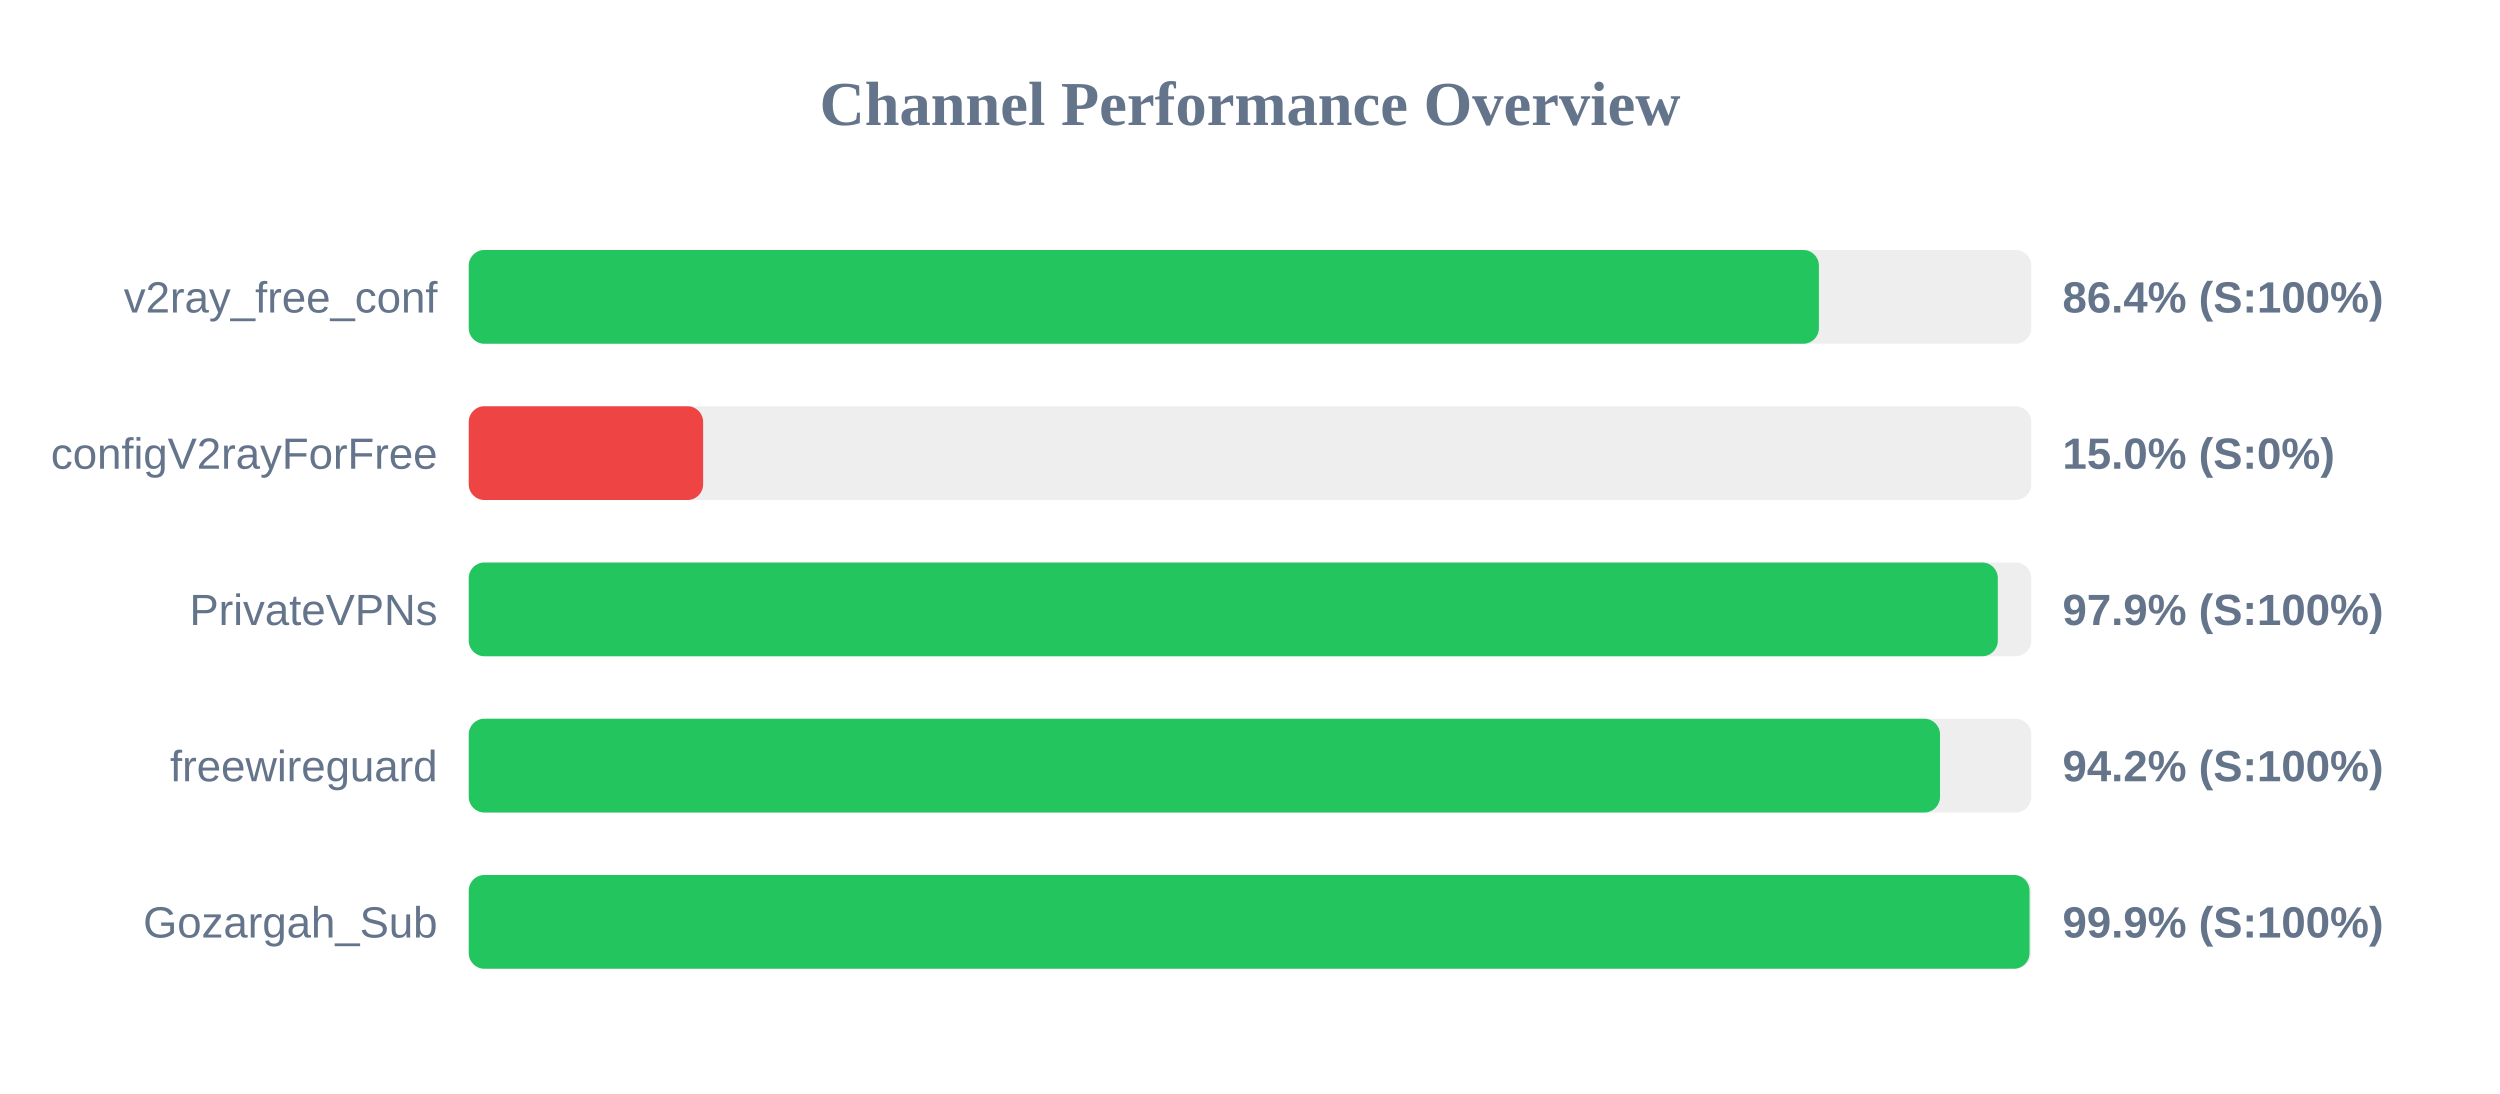
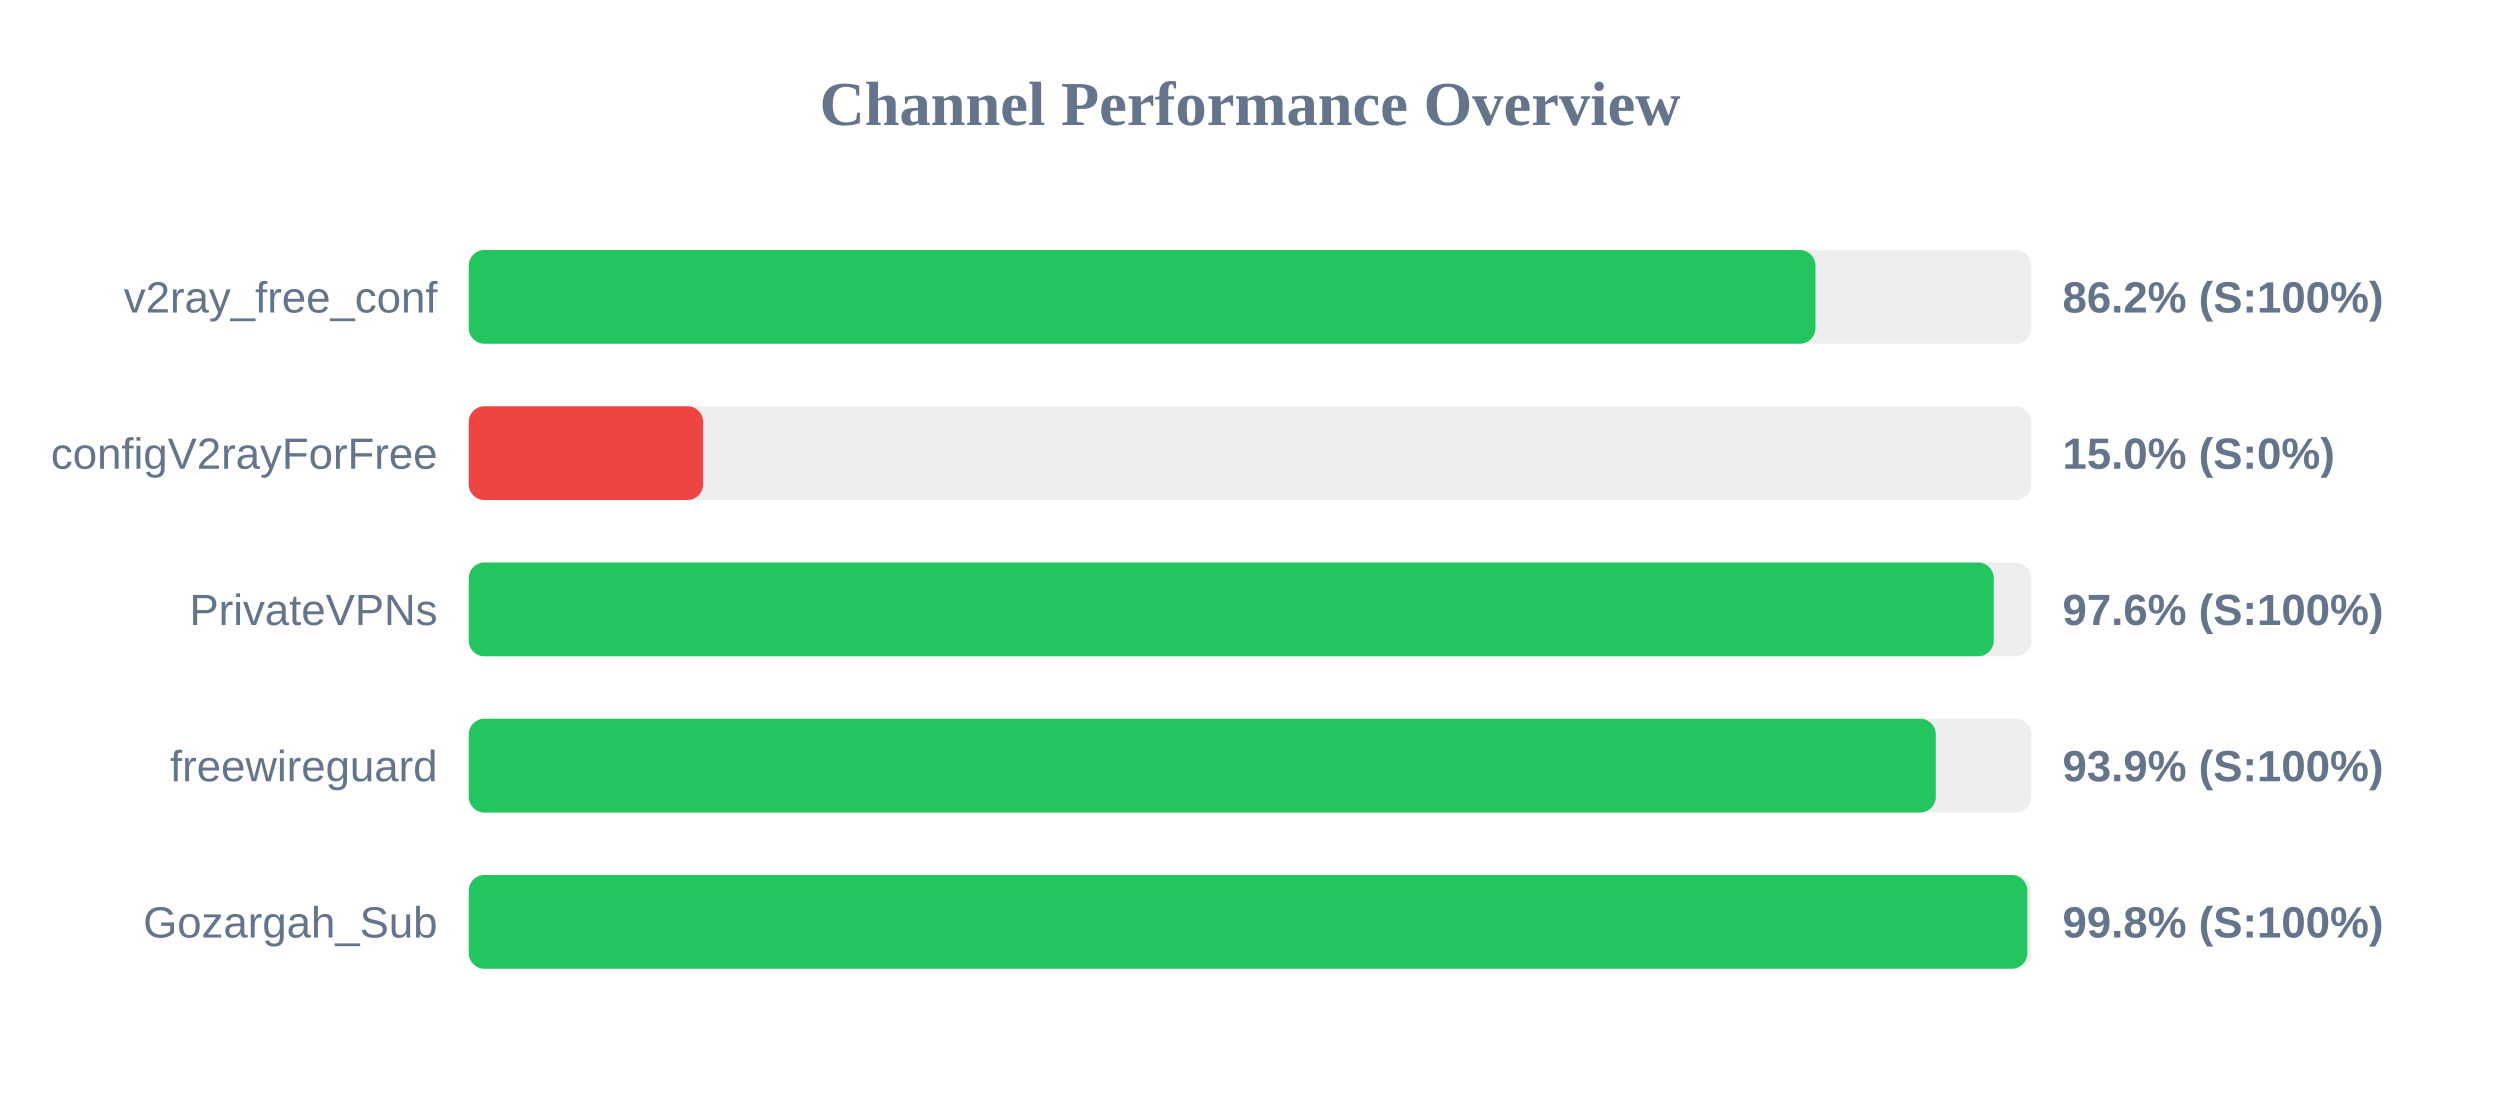
<svg xmlns="http://www.w3.org/2000/svg" width="800" height="350" version="1.1">
  <style>
        .row { font: 14px Arial; fill: #64748b; }
        .score { font: bold 14px Arial; fill: #64748b; }
    </style>
  <text x="400" y="40" text-anchor="middle" font-size="20px" font-weight="bold" fill="#64748b">Channel Performance Overview</text>
  <rect x="150" y="80" width="500" height="30" fill="#eee" rx="5" />
-   <rect x="150" y="80" width="432.05" height="30" fill="#22c55e" rx="5" />
+   <rect x="150" y="80" width="430.95" height="30" fill="#22c55e" rx="5" />
  <text x="140" y="100" text-anchor="end" class="row">v2ray_free_conf</text>
-   <text x="660" y="100" text-anchor="start" class="score">86.4% (S:100%)</text>
+   <text x="660" y="100" text-anchor="start" class="score">86.2% (S:100%)</text>
  <rect x="150" y="130" width="500" height="30" fill="#eee" rx="5" />
  <rect x="150" y="130" width="75.0" height="30" fill="#ef4444" rx="5" />
  <text x="140" y="150" text-anchor="end" class="row">configV2rayForFree</text>
  <text x="660" y="150" text-anchor="start" class="score">15.0% (S:0%)</text>
  <rect x="150" y="180" width="500" height="30" fill="#eee" rx="5" />
-   <rect x="150" y="180" width="489.3" height="30" fill="#22c55e" rx="5" />
+   <rect x="150" y="180" width="488.0" height="30" fill="#22c55e" rx="5" />
  <text x="140" y="200" text-anchor="end" class="row">PrivateVPNs</text>
-   <text x="660" y="200" text-anchor="start" class="score">97.9% (S:100%)</text>
+   <text x="660" y="200" text-anchor="start" class="score">97.6% (S:100%)</text>
  <rect x="150" y="230" width="500" height="30" fill="#eee" rx="5" />
-   <rect x="150" y="230" width="470.8" height="30" fill="#22c55e" rx="5" />
+   <rect x="150" y="230" width="469.45" height="30" fill="#22c55e" rx="5" />
  <text x="140" y="250" text-anchor="end" class="row">freewireguard</text>
-   <text x="660" y="250" text-anchor="start" class="score">94.2% (S:100%)</text>
+   <text x="660" y="250" text-anchor="start" class="score">93.9% (S:100%)</text>
  <rect x="150" y="280" width="500" height="30" fill="#eee" rx="5" />
-   <rect x="150" y="280" width="499.45" height="30" fill="#22c55e" rx="5" />
+   <rect x="150" y="280" width="498.75" height="30" fill="#22c55e" rx="5" />
  <text x="140" y="300" text-anchor="end" class="row">Gozargah_Sub</text>
-   <text x="660" y="300" text-anchor="start" class="score">99.9% (S:100%)</text>
+   <text x="660" y="300" text-anchor="start" class="score">99.8% (S:100%)</text>
</svg>
